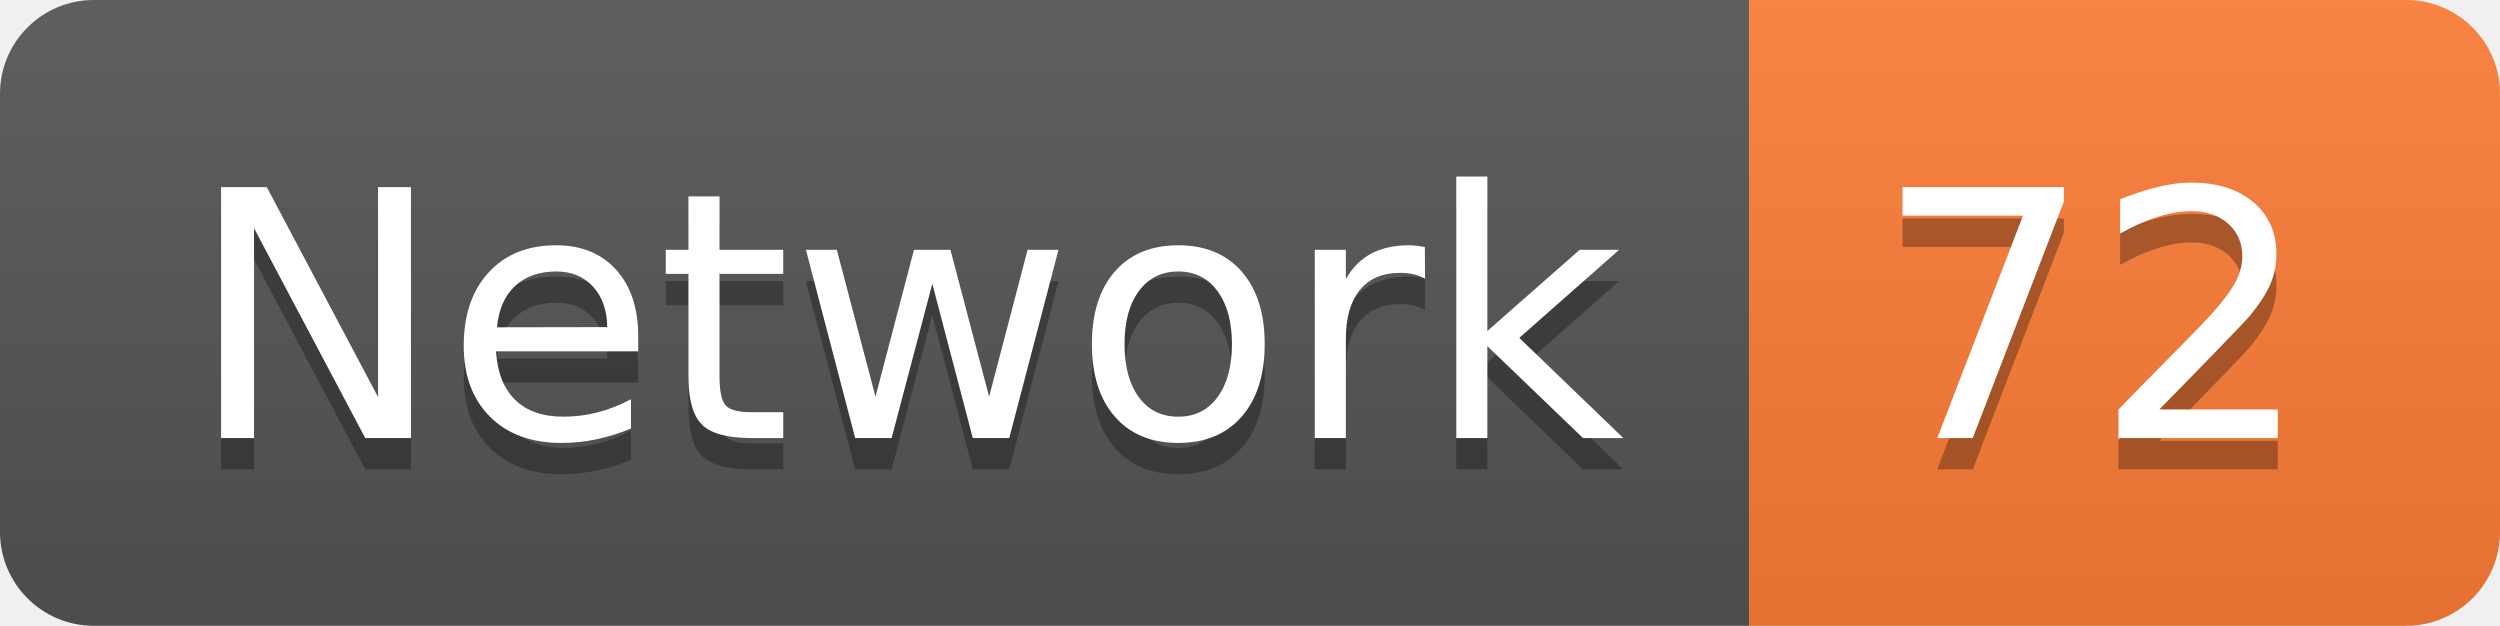
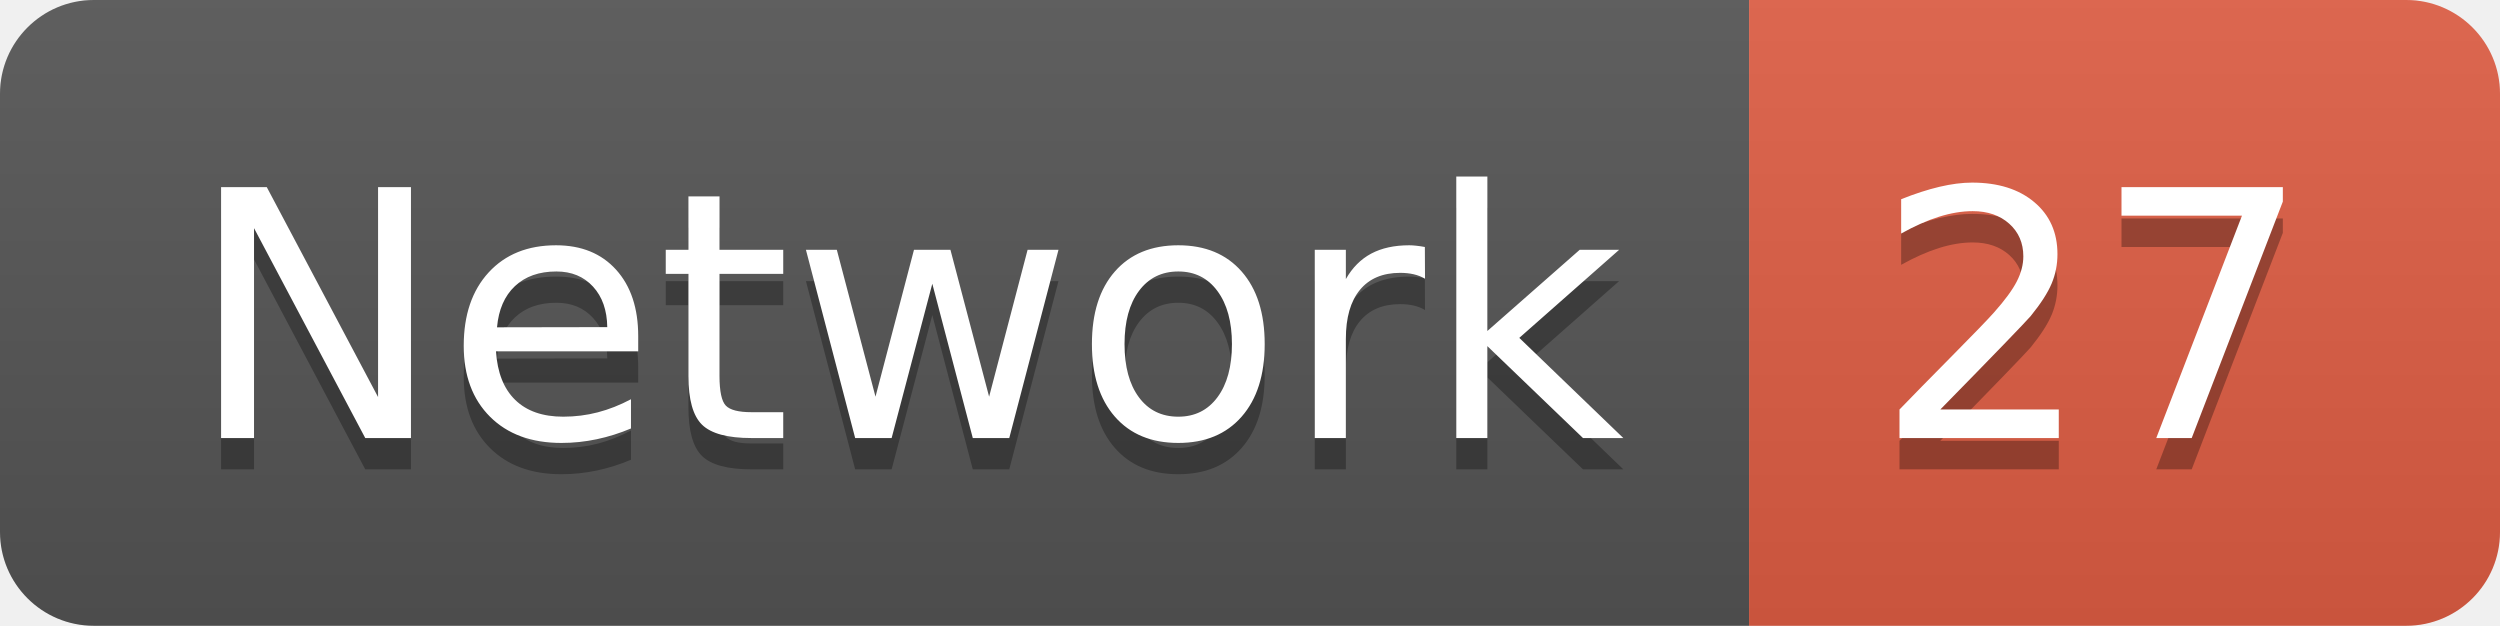
<svg xmlns="http://www.w3.org/2000/svg" width="79.9" height="20">
  <linearGradient id="smooth" x2="0" y2="100%">
    <stop offset="0" stop-color="#bbb" stop-opacity=".1" />
    <stop offset="1" stop-opacity=".1" />
  </linearGradient>
  <clipPath id="round">
    <rect width="79.9" height="20" rx="3" fill="#fff" />
  </clipPath>
  <g clip-path="url(#round)">
    <rect width="55.9" height="20" fill="#555" />
-     <rect x="55.9" width="24.0" height="20" fill="#fe7d37" />
+     <rect x="55.9" width="24.0" height="20" fill="#e05d44" />
    <rect width="79.9" height="20" fill="url(#smooth)" />
  </g>
  <g fill="#fff" text-anchor="middle" font-family="DejaVu Sans,Verdana,Geneva,sans-serif" font-size="110">
    <text x="289.5" y="150" fill="#010101" fill-opacity=".3" transform="scale(0.1)" textLength="459.0" lengthAdjust="spacing">Network</text>
    <text x="289.5" y="140" transform="scale(0.1)" textLength="459.0" lengthAdjust="spacing">Network</text>
-     <text x="669.0" y="150" fill="#010101" fill-opacity=".3" transform="scale(0.1)" textLength="140.0" lengthAdjust="spacing">72</text>
-     <text x="669.0" y="140" transform="scale(0.1)" textLength="140.0" lengthAdjust="spacing">72</text>
+     <text x="669.0" y="150" fill="#010101" fill-opacity=".3" transform="scale(0.1)" textLength="140.0" lengthAdjust="spacing">27</text>
+     <text x="669.0" y="140" transform="scale(0.1)" textLength="140.0" lengthAdjust="spacing">27</text>
  </g>
</svg>
